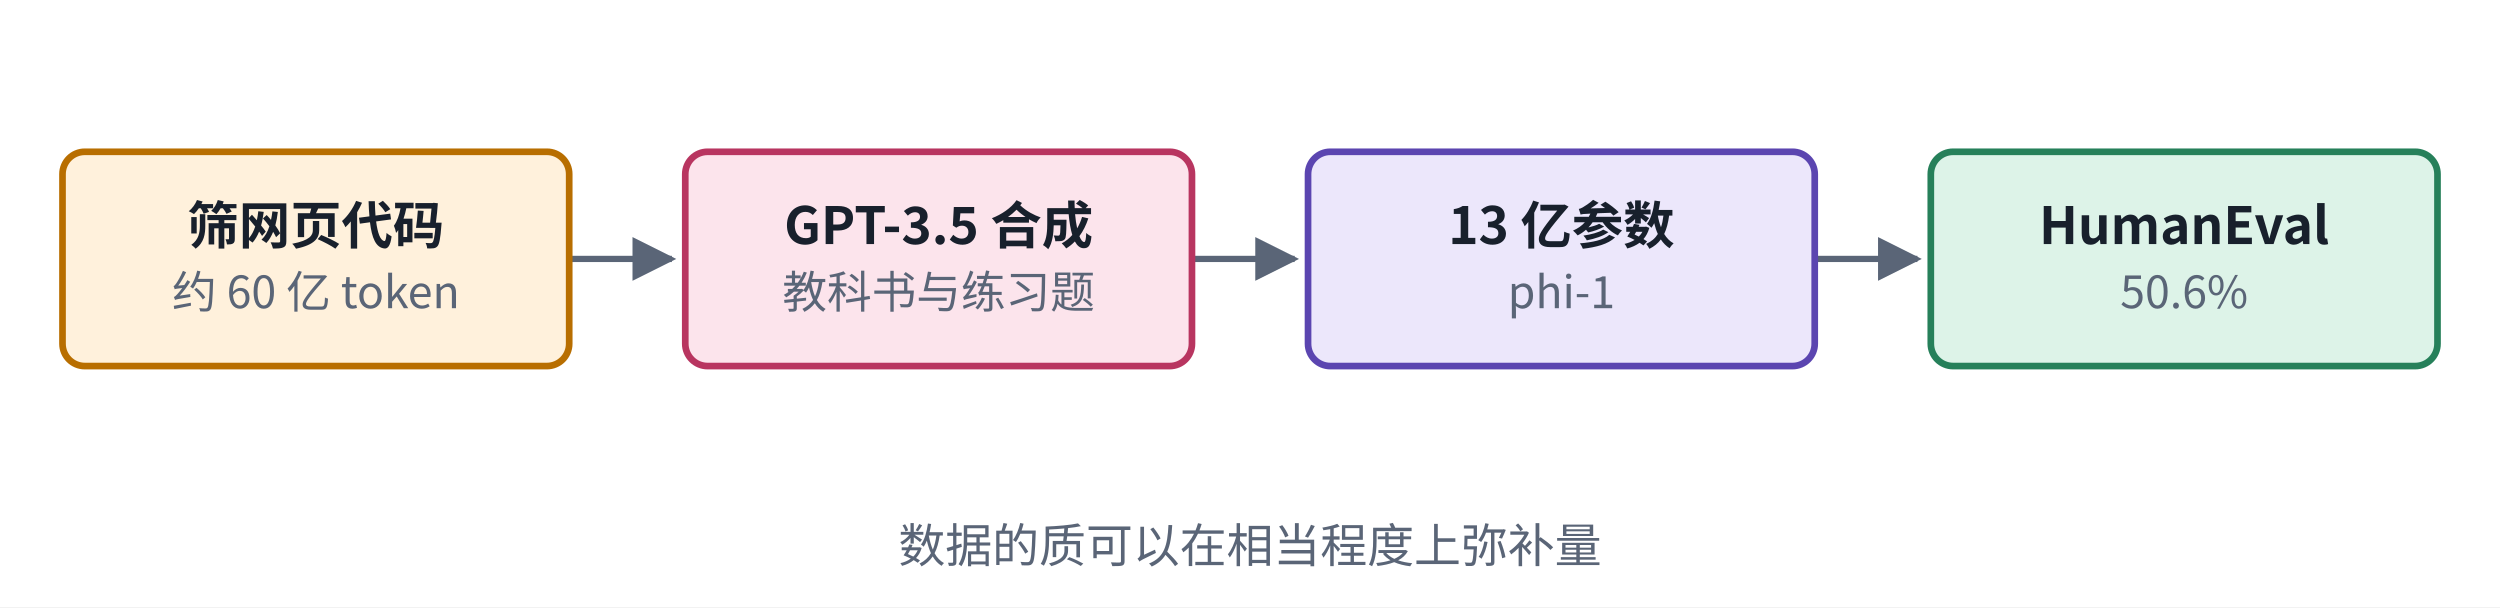
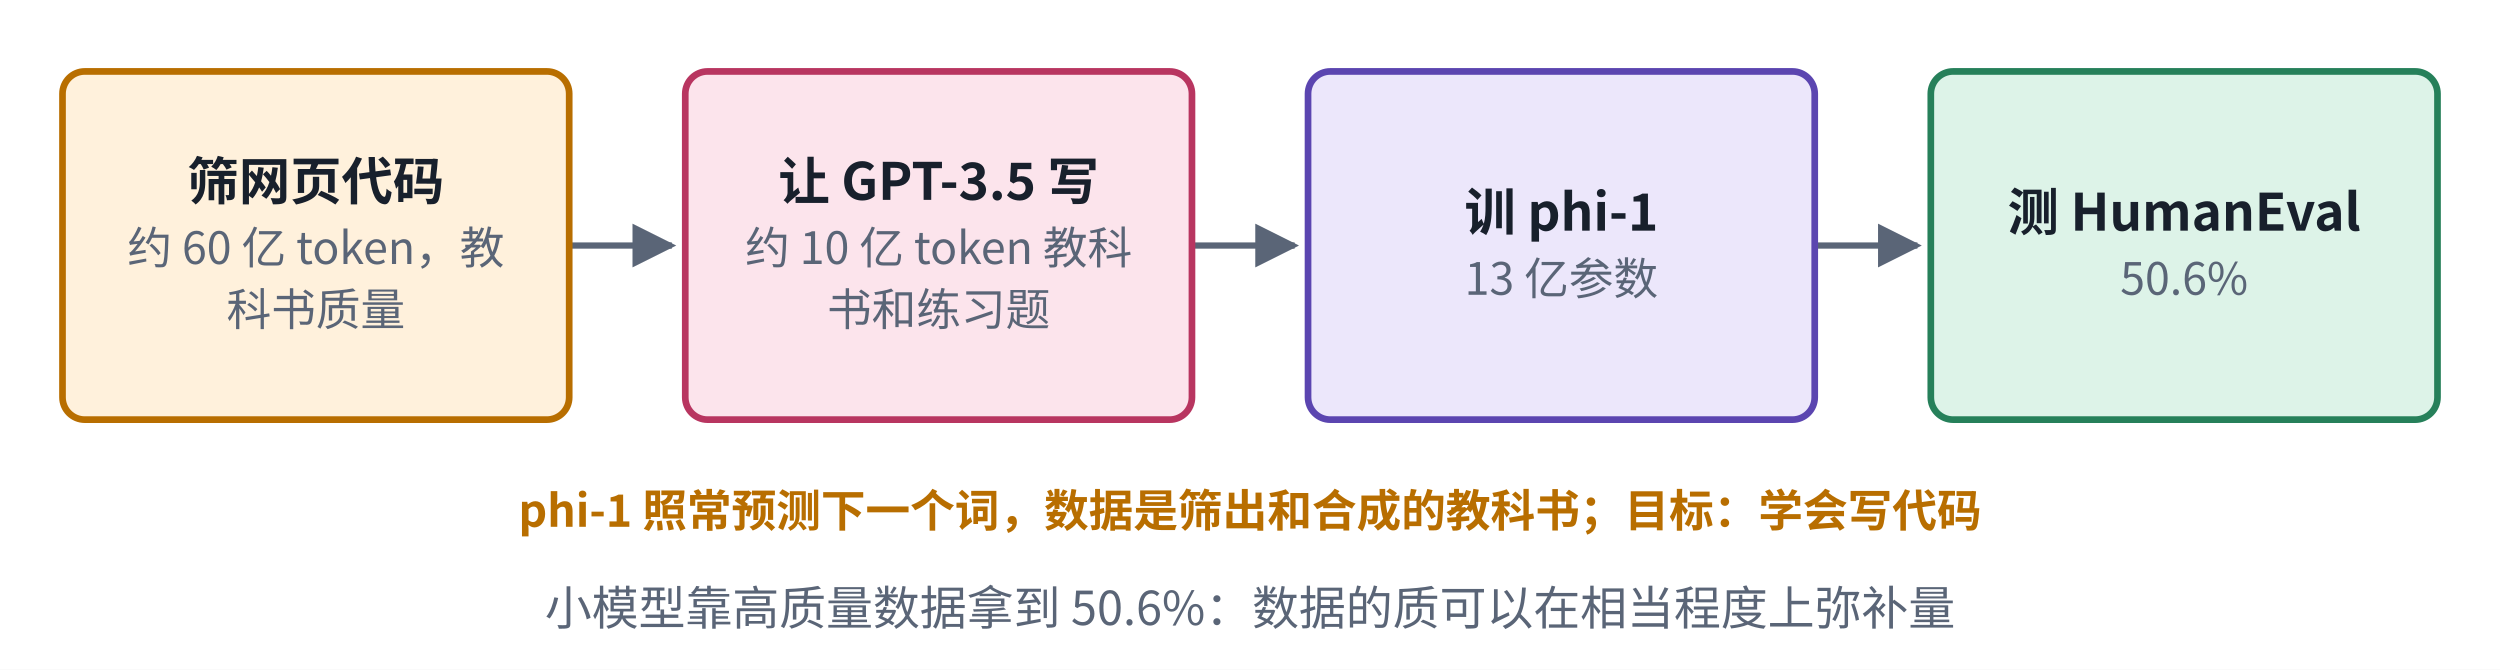
- <svg xmlns="http://www.w3.org/2000/svg" viewBox="0 0 560 136" width="560" height="136" role="img" aria-label="phi-1 数据结构">
+ <svg xmlns="http://www.w3.org/2000/svg" viewBox="0 0 560 150" width="560" height="150" role="img" aria-label="phi-1 数据结构">
  <defs>
    <marker id="ah-cardp3" viewBox="0 0 10 10" refX="9" refY="5" markerWidth="7" markerHeight="7" orient="auto-start-reverse">
      <path d="M0,0 L10,5 L0,10 z" fill="#5A6577" />
    </marker>
  </defs>
-   <rect x="0" y="0" width="560" height="136" fill="#ffffff" />
-   <path d="M127.5,58 L150.5,58" fill="none" stroke="#5A6577" stroke-width="1.4" marker-end="url(#ah-cardp3)" />
-   <path d="M267,58 L290,58" fill="none" stroke="#5A6577" stroke-width="1.4" marker-end="url(#ah-cardp3)" />
-   <path d="M406.5,58 L429.5,58" fill="none" stroke="#5A6577" stroke-width="1.4" marker-end="url(#ah-cardp3)" />
-   <rect x="14" y="34" width="113.5" height="48" rx="5" fill="#FFF1DC" stroke="#B86E00" stroke-width="1.5" />
-   <rect x="153.5" y="34" width="113.5" height="48" rx="5" fill="#FCE4EC" stroke="#B83560" stroke-width="1.5" />
-   <rect x="293" y="34" width="113.5" height="48" rx="5" fill="#ECE7FB" stroke="#5B45B0" stroke-width="1.5" />
-   <rect x="432.5" y="34" width="113.5" height="48" rx="5" fill="#DDF3E8" stroke="#26805A" stroke-width="1.5" />
-   <text x="70.75" y="54.665" text-anchor="middle" font-size="11.5" font-weight="600" fill="#18202C" font-family="PingFang SC, Noto Sans CJK SC, Microsoft YaHei, sans-serif">筛网页代码</text>
-   <text x="70.75" y="69.035" text-anchor="middle" font-size="10" font-weight="400" fill="#5A6577" font-family="PingFang SC, Noto Sans CJK SC, Microsoft YaHei, sans-serif">约 60 亿 token</text>
-   <text x="210.25" y="54.665" text-anchor="middle" font-size="11.5" font-weight="600" fill="#18202C" font-family="PingFang SC, Noto Sans CJK SC, Microsoft YaHei, sans-serif">GPT-3.5 合成</text>
-   <text x="210.25" y="69.035" text-anchor="middle" font-size="10" font-weight="400" fill="#5A6577" font-family="PingFang SC, Noto Sans CJK SC, Microsoft YaHei, sans-serif">教科书与练习题</text>
-   <text x="349.75" y="54.665" text-anchor="middle" font-size="11.5" font-weight="600" fill="#18202C" font-family="PingFang SC, Noto Sans CJK SC, Microsoft YaHei, sans-serif">13 亿参数</text>
-   <text x="349.75" y="69.035" text-anchor="middle" font-size="10" font-weight="400" fill="#5A6577" font-family="PingFang SC, Noto Sans CJK SC, Microsoft YaHei, sans-serif">phi-1</text>
-   <text x="489.25" y="54.665" text-anchor="middle" font-size="11.5" font-weight="600" fill="#18202C" font-family="PingFang SC, Noto Sans CJK SC, Microsoft YaHei, sans-serif">HumanEval</text>
-   <text x="489.25" y="69.035" text-anchor="middle" font-size="10" font-weight="400" fill="#5A6577" font-family="PingFang SC, Noto Sans CJK SC, Microsoft YaHei, sans-serif">50.6%</text>
-   <text x="280" y="126" text-anchor="middle" font-size="10.5" font-weight="500" fill="#5A6577" font-family="PingFang SC, Noto Sans CJK SC, Microsoft YaHei, sans-serif">数据的质可以在相当程度上弥补量</text>
+   <rect x="0" y="0" width="560" height="150" fill="#ffffff" />
+   <path d="M127.5,55 L150.5,55" fill="none" stroke="#5A6577" stroke-width="1.4" marker-end="url(#ah-cardp3)" />
+   <path d="M267,55 L290,55" fill="none" stroke="#5A6577" stroke-width="1.4" marker-end="url(#ah-cardp3)" />
+   <path d="M406.5,55 L429.5,55" fill="none" stroke="#5A6577" stroke-width="1.4" marker-end="url(#ah-cardp3)" />
+   <rect x="14" y="16" width="113.5" height="78" rx="5" fill="#FFF1DC" stroke="#B86E00" stroke-width="1.5" />
+   <rect x="153.5" y="16" width="113.5" height="78" rx="5" fill="#FCE4EC" stroke="#B83560" stroke-width="1.5" />
+   <rect x="293" y="16" width="113.5" height="78" rx="5" fill="#ECE7FB" stroke="#5B45B0" stroke-width="1.5" />
+   <rect x="432.5" y="16" width="113.5" height="78" rx="5" fill="#DDF3E8" stroke="#26805A" stroke-width="1.5" />
+   <text x="70.75" y="44.765" text-anchor="middle" font-size="11.5" font-weight="600" fill="#18202C" font-family="PingFang SC, Noto Sans CJK SC, Microsoft YaHei, sans-serif">筛网页代码</text>
+   <text x="70.75" y="59.135" text-anchor="middle" font-size="10" font-weight="400" fill="#5A6577" font-family="PingFang SC, Noto Sans CJK SC, Microsoft YaHei, sans-serif">约 60 亿 token，教</text>
+   <text x="70.75" y="72.935" text-anchor="middle" font-size="10" font-weight="400" fill="#5A6577" font-family="PingFang SC, Noto Sans CJK SC, Microsoft YaHei, sans-serif">科书质量</text>
+   <text x="210.25" y="44.765" text-anchor="middle" font-size="11.5" font-weight="600" fill="#18202C" font-family="PingFang SC, Noto Sans CJK SC, Microsoft YaHei, sans-serif">让 GPT-3.5 写</text>
+   <text x="210.25" y="59.135" text-anchor="middle" font-size="10" font-weight="400" fill="#5A6577" font-family="PingFang SC, Noto Sans CJK SC, Microsoft YaHei, sans-serif">约 10 亿 token 教科</text>
+   <text x="210.25" y="72.935" text-anchor="middle" font-size="10" font-weight="400" fill="#5A6577" font-family="PingFang SC, Noto Sans CJK SC, Microsoft YaHei, sans-serif">书和练习题</text>
+   <text x="349.75" y="51.665" text-anchor="middle" font-size="11.5" font-weight="600" fill="#18202C" font-family="PingFang SC, Noto Sans CJK SC, Microsoft YaHei, sans-serif">训 phi-1</text>
+   <text x="349.75" y="66.035" text-anchor="middle" font-size="10" font-weight="400" fill="#5A6577" font-family="PingFang SC, Noto Sans CJK SC, Microsoft YaHei, sans-serif">13 亿参数</text>
+   <text x="489.25" y="51.665" text-anchor="middle" font-size="11.5" font-weight="600" fill="#18202C" font-family="PingFang SC, Noto Sans CJK SC, Microsoft YaHei, sans-serif">测 HumanEval</text>
+   <text x="489.25" y="66.035" text-anchor="middle" font-size="10" font-weight="400" fill="#5A6577" font-family="PingFang SC, Noto Sans CJK SC, Microsoft YaHei, sans-serif">50.6%</text>
+   <text x="280" y="118" text-anchor="middle" font-size="10" font-weight="600" fill="#B86E00" font-family="PingFang SC, Noto Sans CJK SC, Microsoft YaHei, sans-serif">phi-1 照常预测下一个词，数据是筛出和合成的教科书；目标：学会写代码</text>
+   <text x="280" y="140" text-anchor="middle" font-size="10.5" font-weight="500" fill="#5A6577" font-family="PingFang SC, Noto Sans CJK SC, Microsoft YaHei, sans-serif">小模型靠高质量数据拿到 50.6%：数据的质可以在相当程度上弥补量</text>
</svg>
